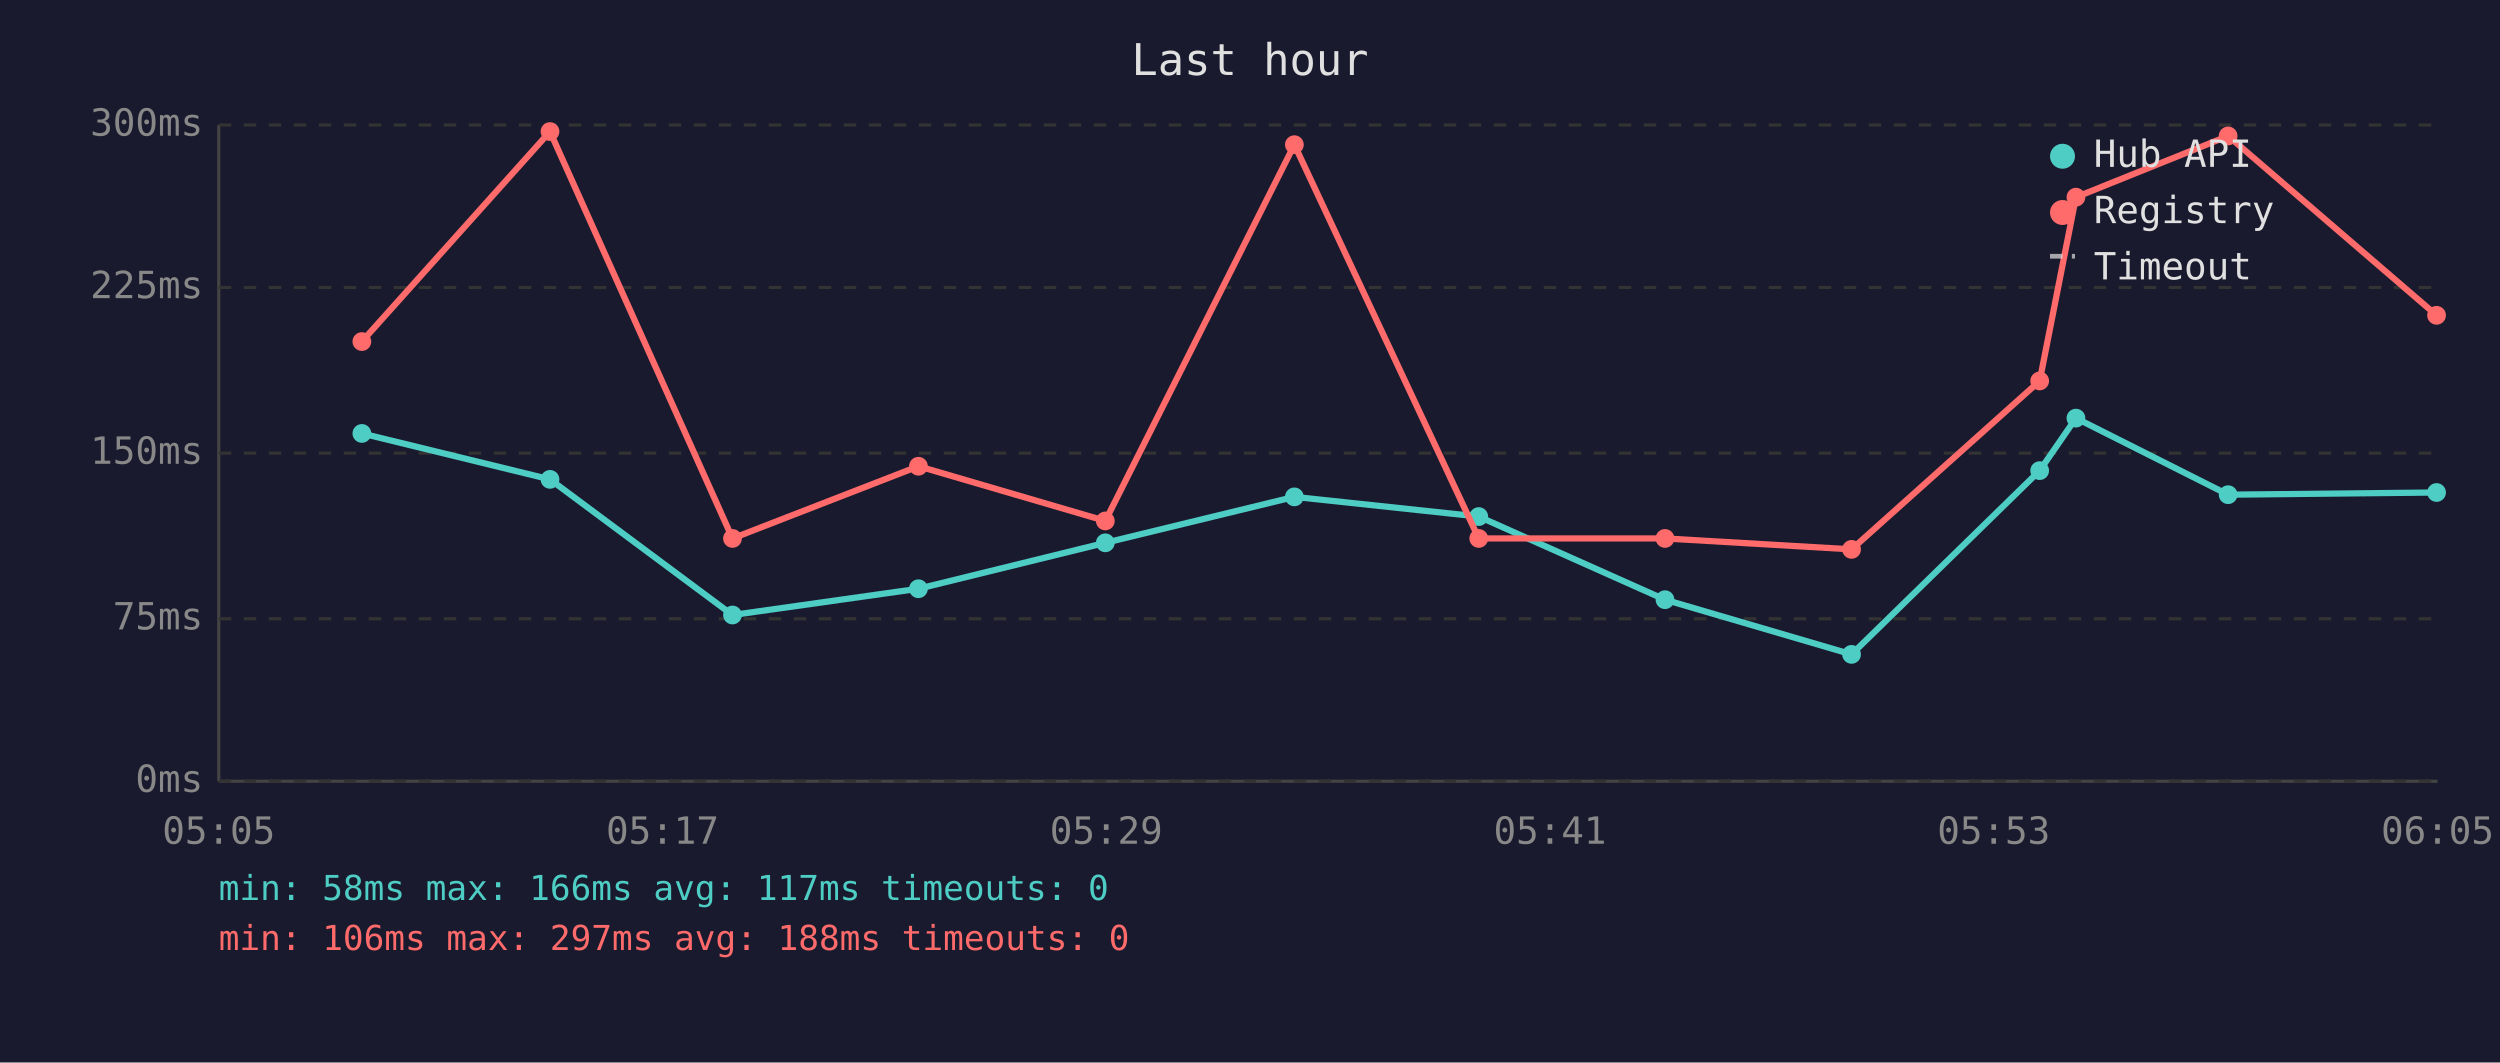
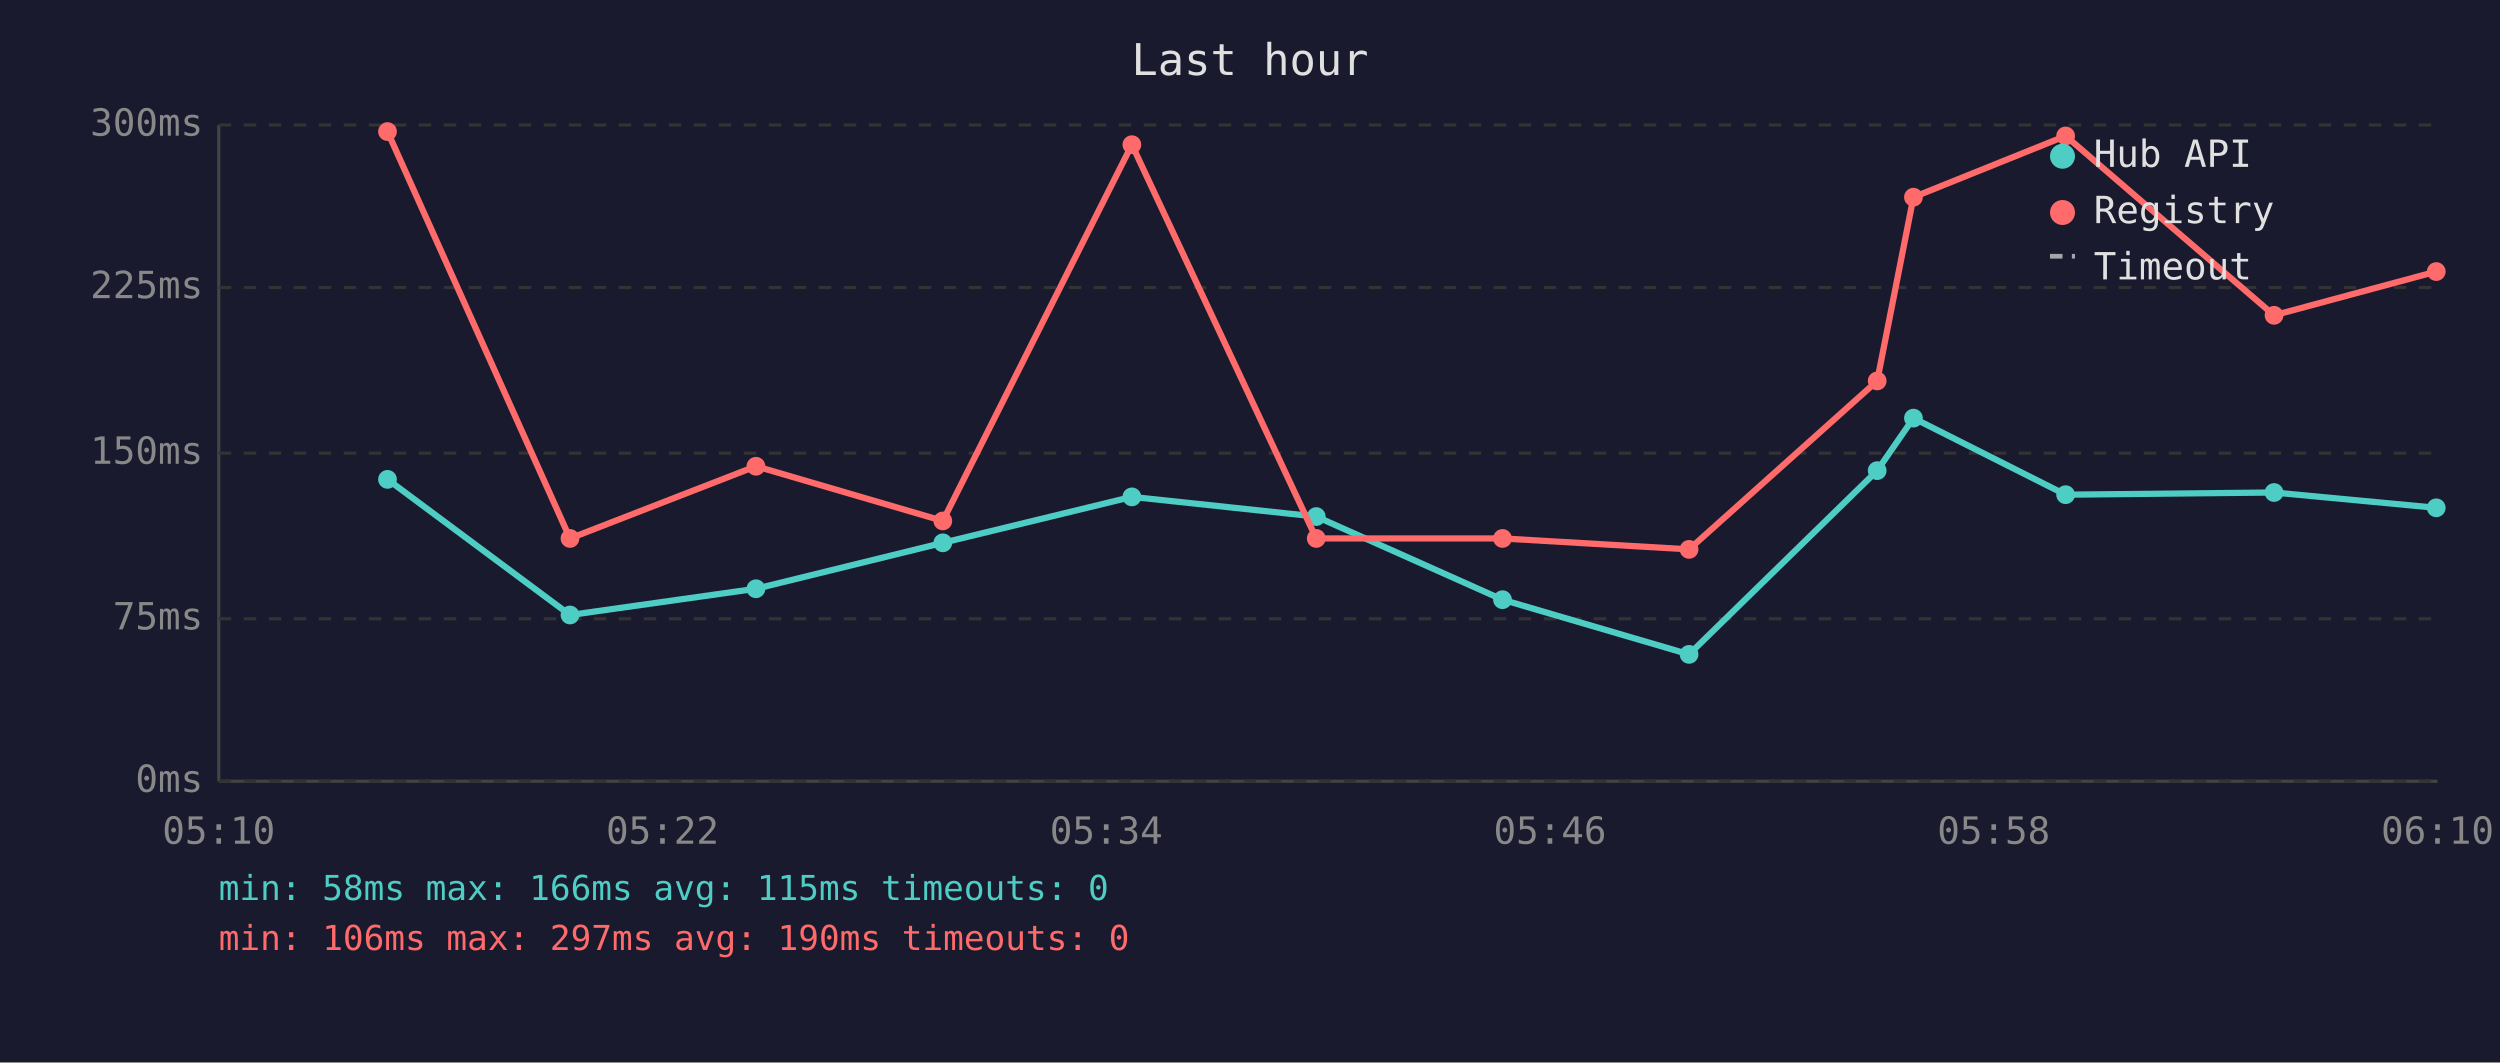
<svg xmlns="http://www.w3.org/2000/svg" viewBox="0 0 800 340" font-family="monospace" font-size="12">
  <rect width="800" height="340" fill="#1a1a2e" />
  <text x="400" y="24" fill="#e0e0e0" font-size="14" text-anchor="middle">Last hour</text>
  <line x1="70" y1="40" x2="70" y2="250" stroke="#444" stroke-width="1" />
  <line x1="70" y1="250" x2="780" y2="250" stroke="#444" stroke-width="1" />
  <line x1="70" y1="250" x2="780" y2="250" stroke="#333" stroke-width="1" stroke-dasharray="4" />
  <text x="65" y="250" fill="#888" text-anchor="end" dominant-baseline="middle">0ms</text>
  <line x1="70" y1="198" x2="780" y2="198" stroke="#333" stroke-width="1" stroke-dasharray="4" />
  <text x="65" y="198" fill="#888" text-anchor="end" dominant-baseline="middle">75ms</text>
  <line x1="70" y1="145" x2="780" y2="145" stroke="#333" stroke-width="1" stroke-dasharray="4" />
  <text x="65" y="145" fill="#888" text-anchor="end" dominant-baseline="middle">150ms</text>
  <line x1="70" y1="92" x2="780" y2="92" stroke="#333" stroke-width="1" stroke-dasharray="4" />
  <text x="65" y="92" fill="#888" text-anchor="end" dominant-baseline="middle">225ms</text>
  <line x1="70" y1="40" x2="780" y2="40" stroke="#333" stroke-width="1" stroke-dasharray="4" />
  <text x="65" y="40" fill="#888" text-anchor="end" dominant-baseline="middle">300ms</text>
-   <text x="70" y="270" fill="#888" text-anchor="middle">05:05</text>
-   <text x="212" y="270" fill="#888" text-anchor="middle">05:17</text>
-   <text x="354" y="270" fill="#888" text-anchor="middle">05:29</text>
-   <text x="496" y="270" fill="#888" text-anchor="middle">05:41</text>
-   <text x="638" y="270" fill="#888" text-anchor="middle">05:53</text>
-   <text x="780" y="270" fill="#888" text-anchor="middle">06:05</text>
-   <polyline points="115.8,138.7 176.0,153.4 234.4,196.8 293.9,188.4 353.7,173.7 414.2,159.0 473.2,165.3 532.8,191.9 592.5,209.4 652.7,150.6 664.3,133.8 713.0,158.3 779.7,157.6" fill="none" stroke="#4ecdc4" stroke-width="2" opacity="1" />
-   <circle cx="115.8" cy="138.7" r="3" fill="#4ecdc4" />
-   <circle cx="176.0" cy="153.4" r="3" fill="#4ecdc4" />
-   <circle cx="234.4" cy="196.8" r="3" fill="#4ecdc4" />
-   <circle cx="293.9" cy="188.4" r="3" fill="#4ecdc4" />
-   <circle cx="353.7" cy="173.7" r="3" fill="#4ecdc4" />
-   <circle cx="414.2" cy="159.0" r="3" fill="#4ecdc4" />
-   <circle cx="473.2" cy="165.3" r="3" fill="#4ecdc4" />
-   <circle cx="532.8" cy="191.9" r="3" fill="#4ecdc4" />
-   <circle cx="592.5" cy="209.4" r="3" fill="#4ecdc4" />
-   <circle cx="652.7" cy="150.6" r="3" fill="#4ecdc4" />
-   <circle cx="664.3" cy="133.8" r="3" fill="#4ecdc4" />
-   <circle cx="713.0" cy="158.3" r="3" fill="#4ecdc4" />
-   <circle cx="779.7" cy="157.6" r="3" fill="#4ecdc4" />
-   <polyline points="115.8,109.3 176.0,42.1 234.4,172.3 293.9,149.2 353.7,166.7 414.2,46.3 473.2,172.3 532.8,172.3 592.5,175.8 652.7,121.9 664.3,63.1 713.0,43.5 779.7,100.9" fill="none" stroke="#ff6b6b" stroke-width="2" opacity="1" />
-   <circle cx="115.8" cy="109.3" r="3" fill="#ff6b6b" />
-   <circle cx="176.0" cy="42.1" r="3" fill="#ff6b6b" />
-   <circle cx="234.4" cy="172.3" r="3" fill="#ff6b6b" />
-   <circle cx="293.9" cy="149.2" r="3" fill="#ff6b6b" />
-   <circle cx="353.7" cy="166.7" r="3" fill="#ff6b6b" />
-   <circle cx="414.2" cy="46.3" r="3" fill="#ff6b6b" />
-   <circle cx="473.2" cy="172.3" r="3" fill="#ff6b6b" />
-   <circle cx="532.8" cy="172.3" r="3" fill="#ff6b6b" />
-   <circle cx="592.5" cy="175.8" r="3" fill="#ff6b6b" />
-   <circle cx="652.7" cy="121.9" r="3" fill="#ff6b6b" />
-   <circle cx="664.3" cy="63.1" r="3" fill="#ff6b6b" />
-   <circle cx="713.0" cy="43.5" r="3" fill="#ff6b6b" />
-   <circle cx="779.7" cy="100.9" r="3" fill="#ff6b6b" />
+   <text x="70" y="270" fill="#888" text-anchor="middle">05:10</text>
+   <text x="212" y="270" fill="#888" text-anchor="middle">05:22</text>
+   <text x="354" y="270" fill="#888" text-anchor="middle">05:34</text>
+   <text x="496" y="270" fill="#888" text-anchor="middle">05:46</text>
+   <text x="638" y="270" fill="#888" text-anchor="middle">05:58</text>
+   <text x="780" y="270" fill="#888" text-anchor="middle">06:10</text>
+   <polyline points="124.0,153.4 182.4,196.8 241.9,188.4 301.7,173.7 362.2,159.0 421.2,165.3 480.8,191.9 540.5,209.4 600.7,150.6 612.3,133.8 661.0,158.3 727.7,157.6 779.6,162.5" fill="none" stroke="#4ecdc4" stroke-width="2" opacity="1" />
+   <circle cx="124.0" cy="153.4" r="3" fill="#4ecdc4" />
+   <circle cx="182.4" cy="196.8" r="3" fill="#4ecdc4" />
+   <circle cx="241.9" cy="188.4" r="3" fill="#4ecdc4" />
+   <circle cx="301.7" cy="173.7" r="3" fill="#4ecdc4" />
+   <circle cx="362.2" cy="159.0" r="3" fill="#4ecdc4" />
+   <circle cx="421.2" cy="165.3" r="3" fill="#4ecdc4" />
+   <circle cx="480.8" cy="191.9" r="3" fill="#4ecdc4" />
+   <circle cx="540.5" cy="209.4" r="3" fill="#4ecdc4" />
+   <circle cx="600.7" cy="150.6" r="3" fill="#4ecdc4" />
+   <circle cx="612.3" cy="133.8" r="3" fill="#4ecdc4" />
+   <circle cx="661.0" cy="158.3" r="3" fill="#4ecdc4" />
+   <circle cx="727.7" cy="157.6" r="3" fill="#4ecdc4" />
+   <circle cx="779.6" cy="162.5" r="3" fill="#4ecdc4" />
+   <polyline points="124.0,42.1 182.4,172.3 241.9,149.2 301.7,166.7 362.2,46.3 421.2,172.3 480.8,172.3 540.5,175.8 600.7,121.9 612.3,63.1 661.0,43.5 727.7,100.9 779.6,86.9" fill="none" stroke="#ff6b6b" stroke-width="2" opacity="1" />
+   <circle cx="124.0" cy="42.1" r="3" fill="#ff6b6b" />
+   <circle cx="182.4" cy="172.3" r="3" fill="#ff6b6b" />
+   <circle cx="241.9" cy="149.2" r="3" fill="#ff6b6b" />
+   <circle cx="301.7" cy="166.7" r="3" fill="#ff6b6b" />
+   <circle cx="362.2" cy="46.3" r="3" fill="#ff6b6b" />
+   <circle cx="421.2" cy="172.3" r="3" fill="#ff6b6b" />
+   <circle cx="480.8" cy="172.3" r="3" fill="#ff6b6b" />
+   <circle cx="540.5" cy="175.8" r="3" fill="#ff6b6b" />
+   <circle cx="600.7" cy="121.9" r="3" fill="#ff6b6b" />
+   <circle cx="612.3" cy="63.1" r="3" fill="#ff6b6b" />
+   <circle cx="661.0" cy="43.5" r="3" fill="#ff6b6b" />
+   <circle cx="727.7" cy="100.9" r="3" fill="#ff6b6b" />
+   <circle cx="779.6" cy="86.9" r="3" fill="#ff6b6b" />
  <circle cx="660" cy="50" r="4" fill="#4ecdc4" />
  <text x="670" y="50" fill="#e0e0e0" dominant-baseline="middle">Hub API</text>
  <circle cx="660" cy="68" r="4" fill="#ff6b6b" />
  <text x="670" y="68" fill="#e0e0e0" dominant-baseline="middle">Registry</text>
  <line x1="656" y1="82" x2="664" y2="82" stroke="#e0e0e0" stroke-width="1.5" stroke-dasharray="4,3" opacity="0.7" />
  <text x="670" y="86" fill="#e0e0e0" dominant-baseline="middle">Timeout</text>
-   <text x="70" y="288" fill="#4ecdc4" font-size="11">min: 58ms  max: 166ms  avg: 117ms  timeouts: 0</text>
-   <text x="70" y="304" fill="#ff6b6b" font-size="11">min: 106ms  max: 297ms  avg: 188ms  timeouts: 0</text>
+   <text x="70" y="288" fill="#4ecdc4" font-size="11">min: 58ms  max: 166ms  avg: 115ms  timeouts: 0</text>
+   <text x="70" y="304" fill="#ff6b6b" font-size="11">min: 106ms  max: 297ms  avg: 190ms  timeouts: 0</text>
</svg>
